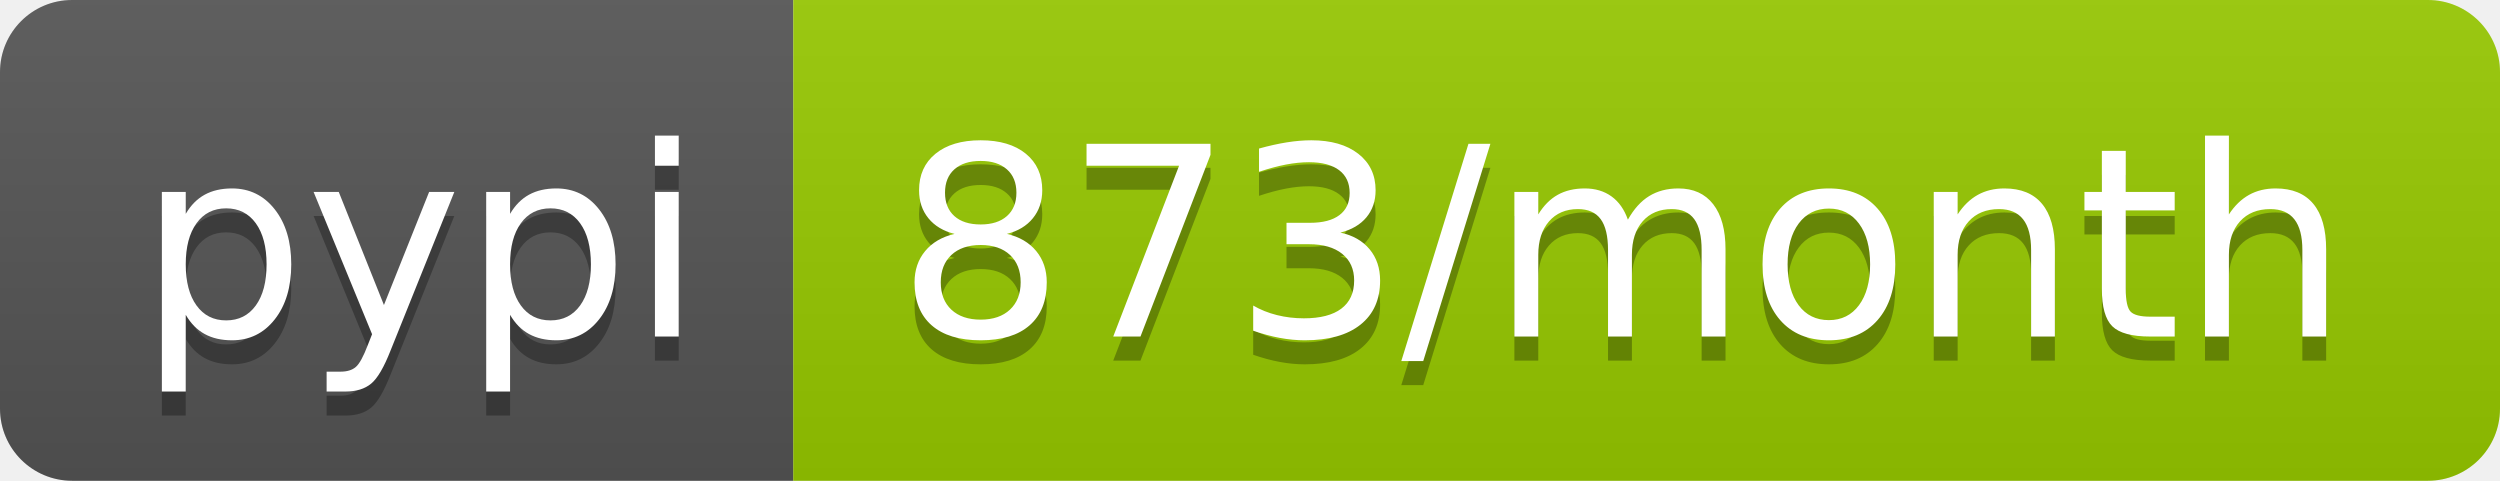
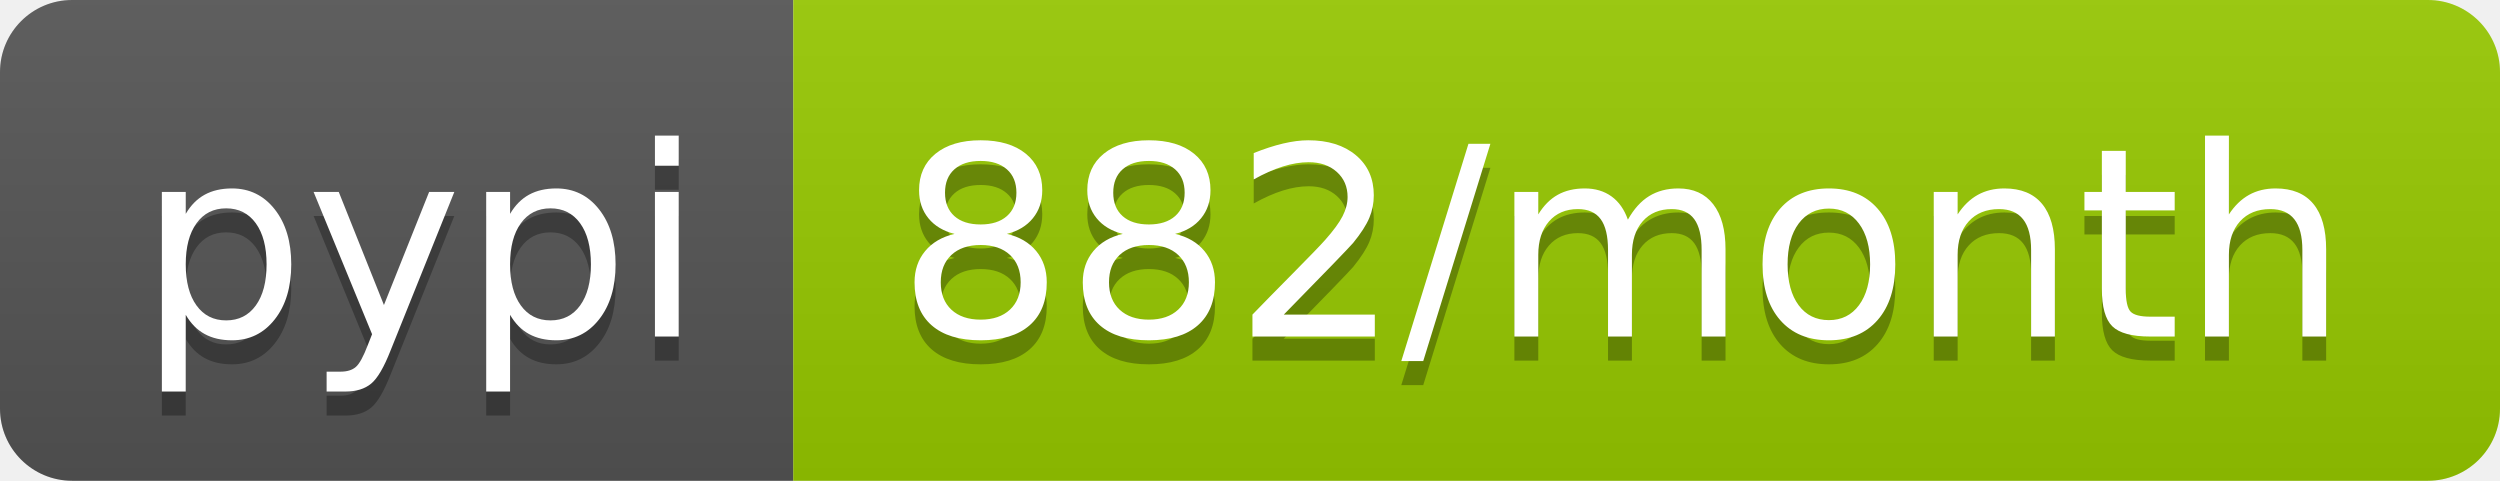
- <svg xmlns="http://www.w3.org/2000/svg" width="104" height="20" role="img" aria-label="pypi: 873/month">
+ <svg xmlns="http://www.w3.org/2000/svg" width="104" height="20" role="img" aria-label="pypi: 882/month">
  <linearGradient id="s" x2="0" y2="100%">
    <stop offset="0" stop-color="#bbb" stop-opacity=".1" />
    <stop offset="1" stop-opacity=".1" />
  </linearGradient>
  <clipPath id="r">
    <rect width="104" height="20" rx="3" fill="#fff" />
  </clipPath>
  <g clip-path="url(#r)">
    <rect width="33" height="20" fill="#555" />
    <rect x="33" width="71" height="20" fill="#97ca00" />
    <rect width="104" height="20" fill="url(#s)" />
  </g>
  <g fill="#fff" text-anchor="middle" font-family="Verdana,Geneva,DejaVu Sans,sans-serif" text-rendering="geometricPrecision" font-size="110">
    <text aria-hidden="true" x="175" y="150" fill="#010101" fill-opacity=".3" transform="scale(.1)" textLength="230">pypi</text>
    <text x="175" y="140" transform="scale(.1)" fill="#fff" textLength="230">pypi</text>
-     <text aria-hidden="true" x="675" y="150" fill="#010101" fill-opacity=".3" transform="scale(.1)" textLength="610">873/month</text>
-     <text x="675" y="140" transform="scale(.1)" fill="#fff" textLength="610">873/month</text>
+     <text aria-hidden="true" x="675" y="150" fill="#010101" fill-opacity=".3" transform="scale(.1)" textLength="610">882/month</text>
+     <text x="675" y="140" transform="scale(.1)" fill="#fff" textLength="610">882/month</text>
  </g>
</svg>
